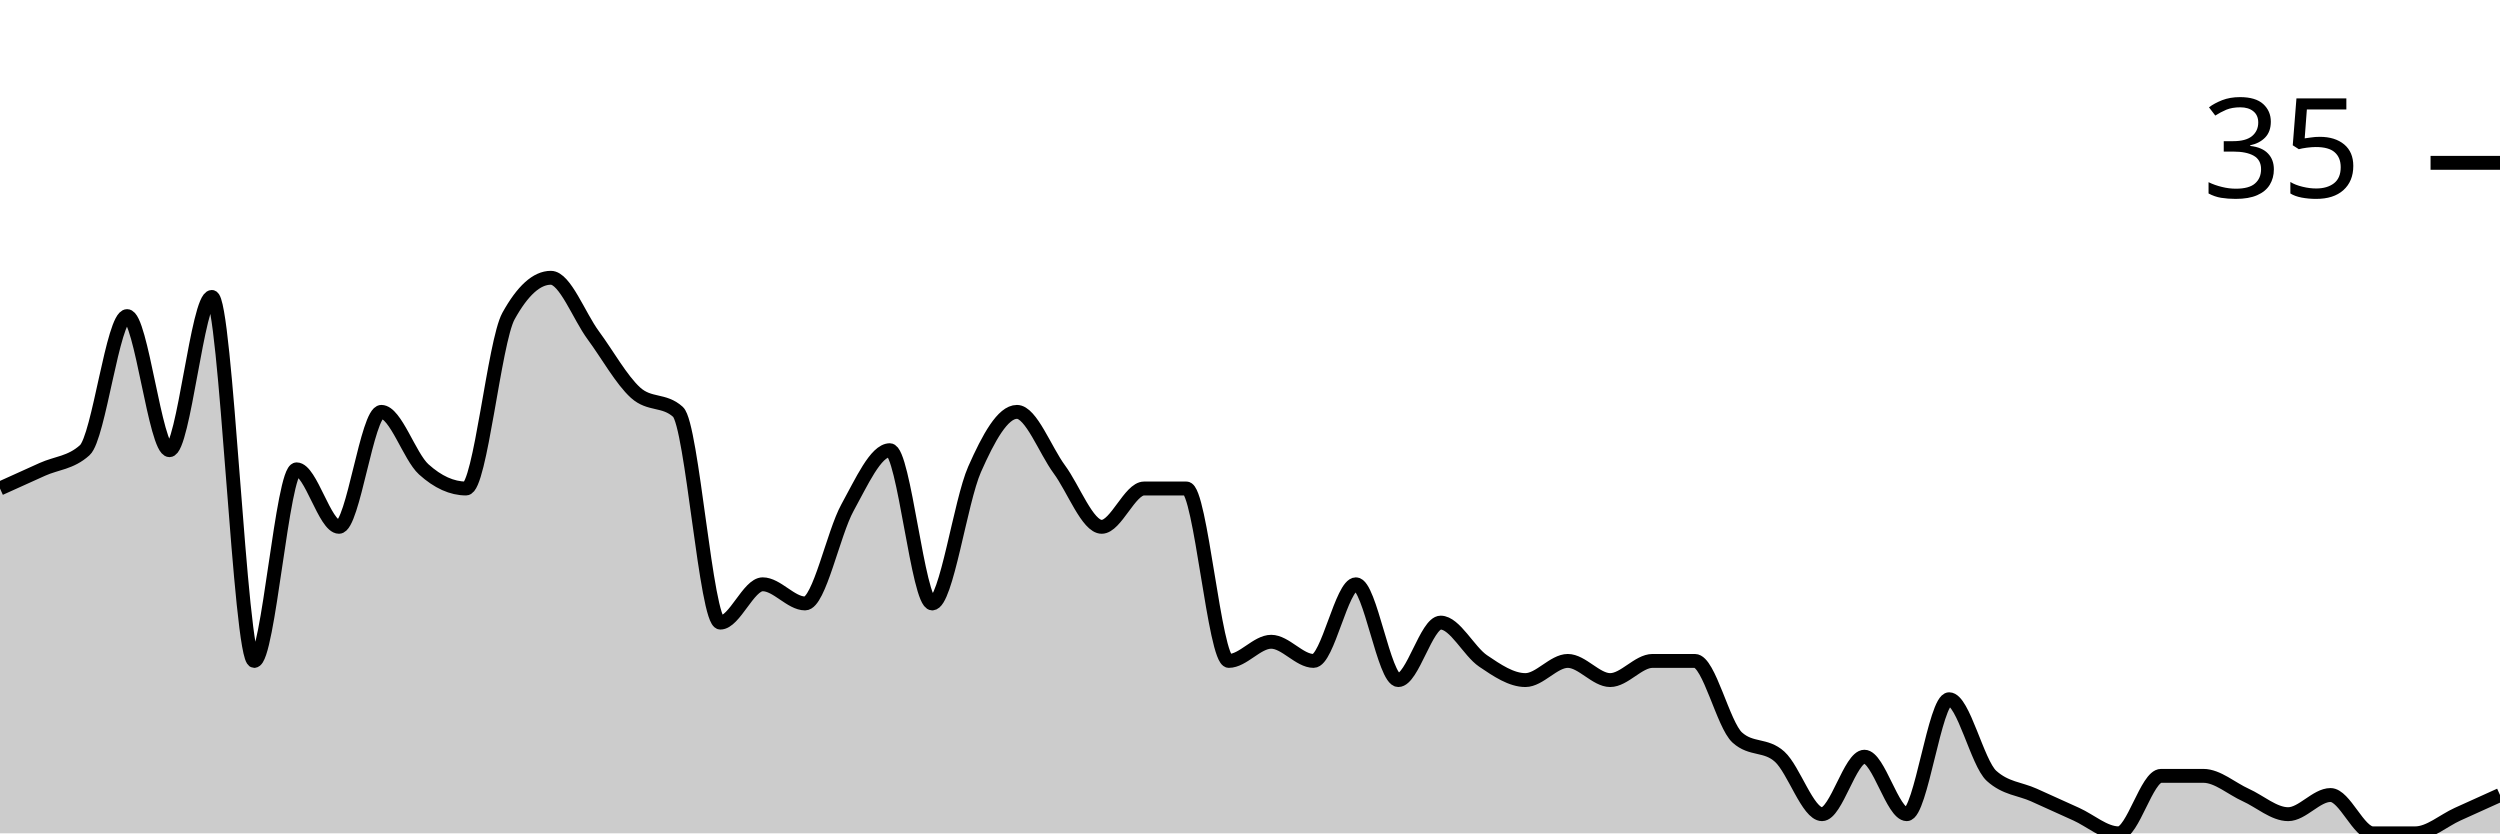
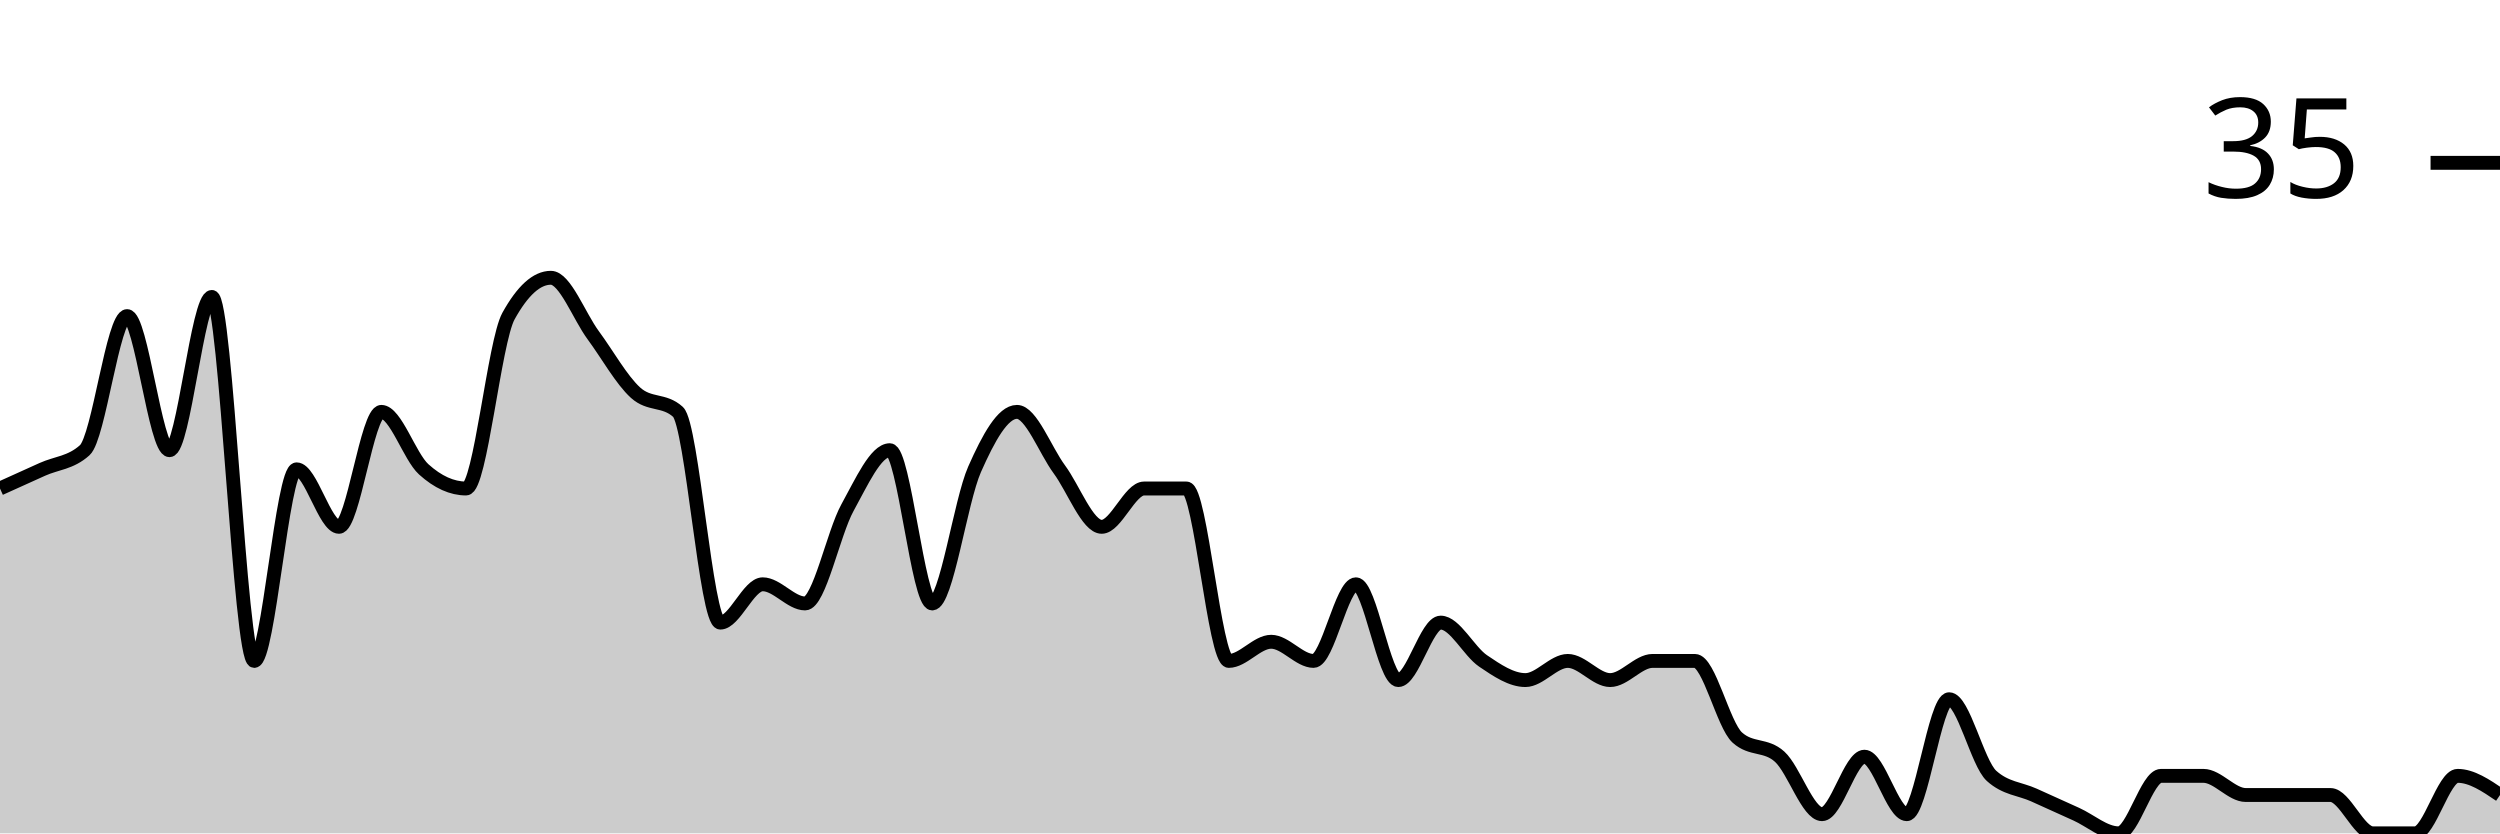
<svg xmlns="http://www.w3.org/2000/svg" viewBox="0 0 180 60">
  <g transform="translate(0,20)">
-     <path class="area" fill="rgba(0, 0, 0, 0.2)" d="M0,15.172C1.017,14.713,2.034,14.253,3.051,13.793C4.068,13.333,5.085,13.333,6.102,12.414C7.119,11.494,8.136,2.759,9.153,2.759C10.169,2.759,11.186,12.414,12.203,12.414C13.22,12.414,14.237,1.379,15.254,1.379C16.271,1.379,17.288,27.586,18.305,27.586C19.322,27.586,20.339,13.793,21.356,13.793C22.373,13.793,23.39,17.931,24.407,17.931C25.424,17.931,26.441,9.655,27.458,9.655C28.475,9.655,29.492,12.874,30.508,13.793C31.525,14.713,32.542,15.172,33.559,15.172C34.576,15.172,35.593,4.598,36.61,2.759C37.627,0.92,38.644,0,39.661,0C40.678,0,41.695,2.759,42.712,4.138C43.729,5.517,44.746,7.356,45.763,8.276C46.78,9.195,47.797,8.736,48.814,9.655C49.831,10.575,50.847,24.828,51.864,24.828C52.881,24.828,53.898,22.069,54.915,22.069C55.932,22.069,56.949,23.448,57.966,23.448C58.983,23.448,60,18.391,61.017,16.552C62.034,14.713,63.051,12.414,64.068,12.414C65.085,12.414,66.102,23.448,67.119,23.448C68.136,23.448,69.153,16.092,70.169,13.793C71.186,11.494,72.203,9.655,73.22,9.655C74.237,9.655,75.254,12.414,76.271,13.793C77.288,15.172,78.305,17.931,79.322,17.931C80.339,17.931,81.356,15.172,82.373,15.172C83.39,15.172,84.407,15.172,85.424,15.172C86.441,15.172,87.458,27.586,88.475,27.586C89.492,27.586,90.508,26.207,91.525,26.207C92.542,26.207,93.559,27.586,94.576,27.586C95.593,27.586,96.61,22.069,97.627,22.069C98.644,22.069,99.661,28.966,100.678,28.966C101.695,28.966,102.712,24.828,103.729,24.828C104.746,24.828,105.763,26.897,106.78,27.586C107.797,28.276,108.814,28.966,109.831,28.966C110.847,28.966,111.864,27.586,112.881,27.586C113.898,27.586,114.915,28.966,115.932,28.966C116.949,28.966,117.966,27.586,118.983,27.586C120,27.586,121.017,27.586,122.034,27.586C123.051,27.586,124.068,32.184,125.085,33.103C126.102,34.023,127.119,33.563,128.136,34.483C129.153,35.402,130.169,38.621,131.186,38.621C132.203,38.621,133.22,34.483,134.237,34.483C135.254,34.483,136.271,38.621,137.288,38.621C138.305,38.621,139.322,30.345,140.339,30.345C141.356,30.345,142.373,34.943,143.39,35.862C144.407,36.782,145.424,36.782,146.441,37.241C147.458,37.701,148.475,38.161,149.492,38.621C150.508,39.08,151.525,40,152.542,40C153.559,40,154.576,35.862,155.593,35.862C156.61,35.862,157.627,35.862,158.644,35.862C159.661,35.862,160.678,36.782,161.695,37.241C162.712,37.701,163.729,38.621,164.746,38.621C165.763,38.621,166.78,37.241,167.797,37.241C168.814,37.241,169.831,40,170.847,40C171.864,40,172.881,40,173.898,40C174.915,40,175.932,39.08,176.949,38.621C177.966,38.161,178.983,37.701,180,37.241L180,40C178.983,40,177.966,40,176.949,40C175.932,40,174.915,40,173.898,40C172.881,40,171.864,40,170.847,40C169.831,40,168.814,40,167.797,40C166.78,40,165.763,40,164.746,40C163.729,40,162.712,40,161.695,40C160.678,40,159.661,40,158.644,40C157.627,40,156.61,40,155.593,40C154.576,40,153.559,40,152.542,40C151.525,40,150.508,40,149.492,40C148.475,40,147.458,40,146.441,40C145.424,40,144.407,40,143.39,40C142.373,40,141.356,40,140.339,40C139.322,40,138.305,40,137.288,40C136.271,40,135.254,40,134.237,40C133.22,40,132.203,40,131.186,40C130.169,40,129.153,40,128.136,40C127.119,40,126.102,40,125.085,40C124.068,40,123.051,40,122.034,40C121.017,40,120,40,118.983,40C117.966,40,116.949,40,115.932,40C114.915,40,113.898,40,112.881,40C111.864,40,110.847,40,109.831,40C108.814,40,107.797,40,106.78,40C105.763,40,104.746,40,103.729,40C102.712,40,101.695,40,100.678,40C99.661,40,98.644,40,97.627,40C96.61,40,95.593,40,94.576,40C93.559,40,92.542,40,91.525,40C90.508,40,89.492,40,88.475,40C87.458,40,86.441,40,85.424,40C84.407,40,83.39,40,82.373,40C81.356,40,80.339,40,79.322,40C78.305,40,77.288,40,76.271,40C75.254,40,74.237,40,73.22,40C72.203,40,71.186,40,70.169,40C69.153,40,68.136,40,67.119,40C66.102,40,65.085,40,64.068,40C63.051,40,62.034,40,61.017,40C60,40,58.983,40,57.966,40C56.949,40,55.932,40,54.915,40C53.898,40,52.881,40,51.864,40C50.847,40,49.831,40,48.814,40C47.797,40,46.78,40,45.763,40C44.746,40,43.729,40,42.712,40C41.695,40,40.678,40,39.661,40C38.644,40,37.627,40,36.61,40C35.593,40,34.576,40,33.559,40C32.542,40,31.525,40,30.508,40C29.492,40,28.475,40,27.458,40C26.441,40,25.424,40,24.407,40C23.39,40,22.373,40,21.356,40C20.339,40,19.322,40,18.305,40C17.288,40,16.271,40,15.254,40C14.237,40,13.22,40,12.203,40C11.186,40,10.169,40,9.153,40C8.136,40,7.119,40,6.102,40C5.085,40,4.068,40,3.051,40C2.034,40,1.017,40,0,40Z" />
-     <path class="line" stroke="black" fill="none" d="M0,15.172C1.017,14.713,2.034,14.253,3.051,13.793C4.068,13.333,5.085,13.333,6.102,12.414C7.119,11.494,8.136,2.759,9.153,2.759C10.169,2.759,11.186,12.414,12.203,12.414C13.22,12.414,14.237,1.379,15.254,1.379C16.271,1.379,17.288,27.586,18.305,27.586C19.322,27.586,20.339,13.793,21.356,13.793C22.373,13.793,23.39,17.931,24.407,17.931C25.424,17.931,26.441,9.655,27.458,9.655C28.475,9.655,29.492,12.874,30.508,13.793C31.525,14.713,32.542,15.172,33.559,15.172C34.576,15.172,35.593,4.598,36.61,2.759C37.627,0.92,38.644,0,39.661,0C40.678,0,41.695,2.759,42.712,4.138C43.729,5.517,44.746,7.356,45.763,8.276C46.78,9.195,47.797,8.736,48.814,9.655C49.831,10.575,50.847,24.828,51.864,24.828C52.881,24.828,53.898,22.069,54.915,22.069C55.932,22.069,56.949,23.448,57.966,23.448C58.983,23.448,60,18.391,61.017,16.552C62.034,14.713,63.051,12.414,64.068,12.414C65.085,12.414,66.102,23.448,67.119,23.448C68.136,23.448,69.153,16.092,70.169,13.793C71.186,11.494,72.203,9.655,73.22,9.655C74.237,9.655,75.254,12.414,76.271,13.793C77.288,15.172,78.305,17.931,79.322,17.931C80.339,17.931,81.356,15.172,82.373,15.172C83.39,15.172,84.407,15.172,85.424,15.172C86.441,15.172,87.458,27.586,88.475,27.586C89.492,27.586,90.508,26.207,91.525,26.207C92.542,26.207,93.559,27.586,94.576,27.586C95.593,27.586,96.61,22.069,97.627,22.069C98.644,22.069,99.661,28.966,100.678,28.966C101.695,28.966,102.712,24.828,103.729,24.828C104.746,24.828,105.763,26.897,106.78,27.586C107.797,28.276,108.814,28.966,109.831,28.966C110.847,28.966,111.864,27.586,112.881,27.586C113.898,27.586,114.915,28.966,115.932,28.966C116.949,28.966,117.966,27.586,118.983,27.586C120,27.586,121.017,27.586,122.034,27.586C123.051,27.586,124.068,32.184,125.085,33.103C126.102,34.023,127.119,33.563,128.136,34.483C129.153,35.402,130.169,38.621,131.186,38.621C132.203,38.621,133.22,34.483,134.237,34.483C135.254,34.483,136.271,38.621,137.288,38.621C138.305,38.621,139.322,30.345,140.339,30.345C141.356,30.345,142.373,34.943,143.39,35.862C144.407,36.782,145.424,36.782,146.441,37.241C147.458,37.701,148.475,38.161,149.492,38.621C150.508,39.08,151.525,40,152.542,40C153.559,40,154.576,35.862,155.593,35.862C156.61,35.862,157.627,35.862,158.644,35.862C159.661,35.862,160.678,36.782,161.695,37.241C162.712,37.701,163.729,38.621,164.746,38.621C165.763,38.621,166.78,37.241,167.797,37.241C168.814,37.241,169.831,40,170.847,40C171.864,40,172.881,40,173.898,40C174.915,40,175.932,39.08,176.949,38.621C177.966,38.161,178.983,37.701,180,37.241" />
+     <path class="area" fill="rgba(0, 0, 0, 0.2)" d="M0,15.172C1.017,14.713,2.034,14.253,3.051,13.793C4.068,13.333,5.085,13.333,6.102,12.414C7.119,11.494,8.136,2.759,9.153,2.759C10.169,2.759,11.186,12.414,12.203,12.414C13.22,12.414,14.237,1.379,15.254,1.379C16.271,1.379,17.288,27.586,18.305,27.586C19.322,27.586,20.339,13.793,21.356,13.793C22.373,13.793,23.39,17.931,24.407,17.931C25.424,17.931,26.441,9.655,27.458,9.655C28.475,9.655,29.492,12.874,30.508,13.793C31.525,14.713,32.542,15.172,33.559,15.172C34.576,15.172,35.593,4.598,36.61,2.759C37.627,0.92,38.644,0,39.661,0C40.678,0,41.695,2.759,42.712,4.138C43.729,5.517,44.746,7.356,45.763,8.276C46.78,9.195,47.797,8.736,48.814,9.655C49.831,10.575,50.847,24.828,51.864,24.828C52.881,24.828,53.898,22.069,54.915,22.069C55.932,22.069,56.949,23.448,57.966,23.448C58.983,23.448,60,18.391,61.017,16.552C62.034,14.713,63.051,12.414,64.068,12.414C65.085,12.414,66.102,23.448,67.119,23.448C68.136,23.448,69.153,16.092,70.169,13.793C71.186,11.494,72.203,9.655,73.22,9.655C74.237,9.655,75.254,12.414,76.271,13.793C77.288,15.172,78.305,17.931,79.322,17.931C80.339,17.931,81.356,15.172,82.373,15.172C83.39,15.172,84.407,15.172,85.424,15.172C86.441,15.172,87.458,27.586,88.475,27.586C89.492,27.586,90.508,26.207,91.525,26.207C92.542,26.207,93.559,27.586,94.576,27.586C95.593,27.586,96.61,22.069,97.627,22.069C98.644,22.069,99.661,28.966,100.678,28.966C101.695,28.966,102.712,24.828,103.729,24.828C104.746,24.828,105.763,26.897,106.78,27.586C107.797,28.276,108.814,28.966,109.831,28.966C110.847,28.966,111.864,27.586,112.881,27.586C113.898,27.586,114.915,28.966,115.932,28.966C116.949,28.966,117.966,27.586,118.983,27.586C120,27.586,121.017,27.586,122.034,27.586C123.051,27.586,124.068,32.184,125.085,33.103C126.102,34.023,127.119,33.563,128.136,34.483C129.153,35.402,130.169,38.621,131.186,38.621C132.203,38.621,133.22,34.483,134.237,34.483C135.254,34.483,136.271,38.621,137.288,38.621C138.305,38.621,139.322,30.345,140.339,30.345C141.356,30.345,142.373,34.943,143.39,35.862C144.407,36.782,145.424,36.782,146.441,37.241C147.458,37.701,148.475,38.161,149.492,38.621C150.508,39.08,151.525,40,152.542,40C153.559,40,154.576,35.862,155.593,35.862C156.61,35.862,157.627,35.862,158.644,35.862C159.661,35.862,160.678,37.241,161.695,37.241C162.712,37.241,163.729,37.241,164.746,37.241C165.763,37.241,166.78,37.241,167.797,37.241C168.814,37.241,169.831,40,170.847,40C171.864,40,172.881,40,173.898,40C174.915,40,175.932,35.862,176.949,35.862C177.966,35.862,178.983,36.552,180,37.241L180,40C178.983,40,177.966,40,176.949,40C175.932,40,174.915,40,173.898,40C172.881,40,171.864,40,170.847,40C169.831,40,168.814,40,167.797,40C166.78,40,165.763,40,164.746,40C163.729,40,162.712,40,161.695,40C160.678,40,159.661,40,158.644,40C157.627,40,156.61,40,155.593,40C154.576,40,153.559,40,152.542,40C151.525,40,150.508,40,149.492,40C148.475,40,147.458,40,146.441,40C145.424,40,144.407,40,143.39,40C142.373,40,141.356,40,140.339,40C139.322,40,138.305,40,137.288,40C136.271,40,135.254,40,134.237,40C133.22,40,132.203,40,131.186,40C130.169,40,129.153,40,128.136,40C127.119,40,126.102,40,125.085,40C124.068,40,123.051,40,122.034,40C121.017,40,120,40,118.983,40C117.966,40,116.949,40,115.932,40C114.915,40,113.898,40,112.881,40C111.864,40,110.847,40,109.831,40C108.814,40,107.797,40,106.78,40C105.763,40,104.746,40,103.729,40C102.712,40,101.695,40,100.678,40C99.661,40,98.644,40,97.627,40C96.61,40,95.593,40,94.576,40C93.559,40,92.542,40,91.525,40C90.508,40,89.492,40,88.475,40C87.458,40,86.441,40,85.424,40C84.407,40,83.39,40,82.373,40C81.356,40,80.339,40,79.322,40C78.305,40,77.288,40,76.271,40C75.254,40,74.237,40,73.22,40C72.203,40,71.186,40,70.169,40C69.153,40,68.136,40,67.119,40C66.102,40,65.085,40,64.068,40C63.051,40,62.034,40,61.017,40C60,40,58.983,40,57.966,40C56.949,40,55.932,40,54.915,40C53.898,40,52.881,40,51.864,40C50.847,40,49.831,40,48.814,40C47.797,40,46.78,40,45.763,40C44.746,40,43.729,40,42.712,40C41.695,40,40.678,40,39.661,40C38.644,40,37.627,40,36.61,40C35.593,40,34.576,40,33.559,40C32.542,40,31.525,40,30.508,40C29.492,40,28.475,40,27.458,40C26.441,40,25.424,40,24.407,40C23.39,40,22.373,40,21.356,40C20.339,40,19.322,40,18.305,40C17.288,40,16.271,40,15.254,40C14.237,40,13.22,40,12.203,40C11.186,40,10.169,40,9.153,40C8.136,40,7.119,40,6.102,40C5.085,40,4.068,40,3.051,40C2.034,40,1.017,40,0,40Z" />
+     <path class="line" stroke="black" fill="none" d="M0,15.172C1.017,14.713,2.034,14.253,3.051,13.793C4.068,13.333,5.085,13.333,6.102,12.414C7.119,11.494,8.136,2.759,9.153,2.759C10.169,2.759,11.186,12.414,12.203,12.414C13.22,12.414,14.237,1.379,15.254,1.379C16.271,1.379,17.288,27.586,18.305,27.586C19.322,27.586,20.339,13.793,21.356,13.793C22.373,13.793,23.39,17.931,24.407,17.931C25.424,17.931,26.441,9.655,27.458,9.655C28.475,9.655,29.492,12.874,30.508,13.793C31.525,14.713,32.542,15.172,33.559,15.172C34.576,15.172,35.593,4.598,36.61,2.759C37.627,0.92,38.644,0,39.661,0C40.678,0,41.695,2.759,42.712,4.138C43.729,5.517,44.746,7.356,45.763,8.276C46.78,9.195,47.797,8.736,48.814,9.655C49.831,10.575,50.847,24.828,51.864,24.828C52.881,24.828,53.898,22.069,54.915,22.069C55.932,22.069,56.949,23.448,57.966,23.448C58.983,23.448,60,18.391,61.017,16.552C62.034,14.713,63.051,12.414,64.068,12.414C65.085,12.414,66.102,23.448,67.119,23.448C68.136,23.448,69.153,16.092,70.169,13.793C71.186,11.494,72.203,9.655,73.22,9.655C74.237,9.655,75.254,12.414,76.271,13.793C77.288,15.172,78.305,17.931,79.322,17.931C80.339,17.931,81.356,15.172,82.373,15.172C83.39,15.172,84.407,15.172,85.424,15.172C86.441,15.172,87.458,27.586,88.475,27.586C89.492,27.586,90.508,26.207,91.525,26.207C92.542,26.207,93.559,27.586,94.576,27.586C95.593,27.586,96.61,22.069,97.627,22.069C98.644,22.069,99.661,28.966,100.678,28.966C101.695,28.966,102.712,24.828,103.729,24.828C104.746,24.828,105.763,26.897,106.78,27.586C107.797,28.276,108.814,28.966,109.831,28.966C110.847,28.966,111.864,27.586,112.881,27.586C113.898,27.586,114.915,28.966,115.932,28.966C116.949,28.966,117.966,27.586,118.983,27.586C120,27.586,121.017,27.586,122.034,27.586C123.051,27.586,124.068,32.184,125.085,33.103C126.102,34.023,127.119,33.563,128.136,34.483C129.153,35.402,130.169,38.621,131.186,38.621C132.203,38.621,133.22,34.483,134.237,34.483C135.254,34.483,136.271,38.621,137.288,38.621C138.305,38.621,139.322,30.345,140.339,30.345C141.356,30.345,142.373,34.943,143.39,35.862C144.407,36.782,145.424,36.782,146.441,37.241C147.458,37.701,148.475,38.161,149.492,38.621C150.508,39.08,151.525,40,152.542,40C153.559,40,154.576,35.862,155.593,35.862C156.61,35.862,157.627,35.862,158.644,35.862C159.661,35.862,160.678,37.241,161.695,37.241C162.712,37.241,163.729,37.241,164.746,37.241C165.763,37.241,166.78,37.241,167.797,37.241C168.814,37.241,169.831,40,170.847,40C171.864,40,172.881,40,173.898,40C174.915,40,175.932,35.862,176.949,35.862C177.966,35.862,178.983,36.552,180,37.241" />
    <path class="axis-ceiling" stroke-width="1" stroke="black" fill="none" d="M175,-8.276L180,-8.276" />
    <text class="axis-ceiling-label" font-family="sans-serif" text-anchor="end" font-size="10px" x="170" y="-5.776">35</text>
  </g>
</svg>
